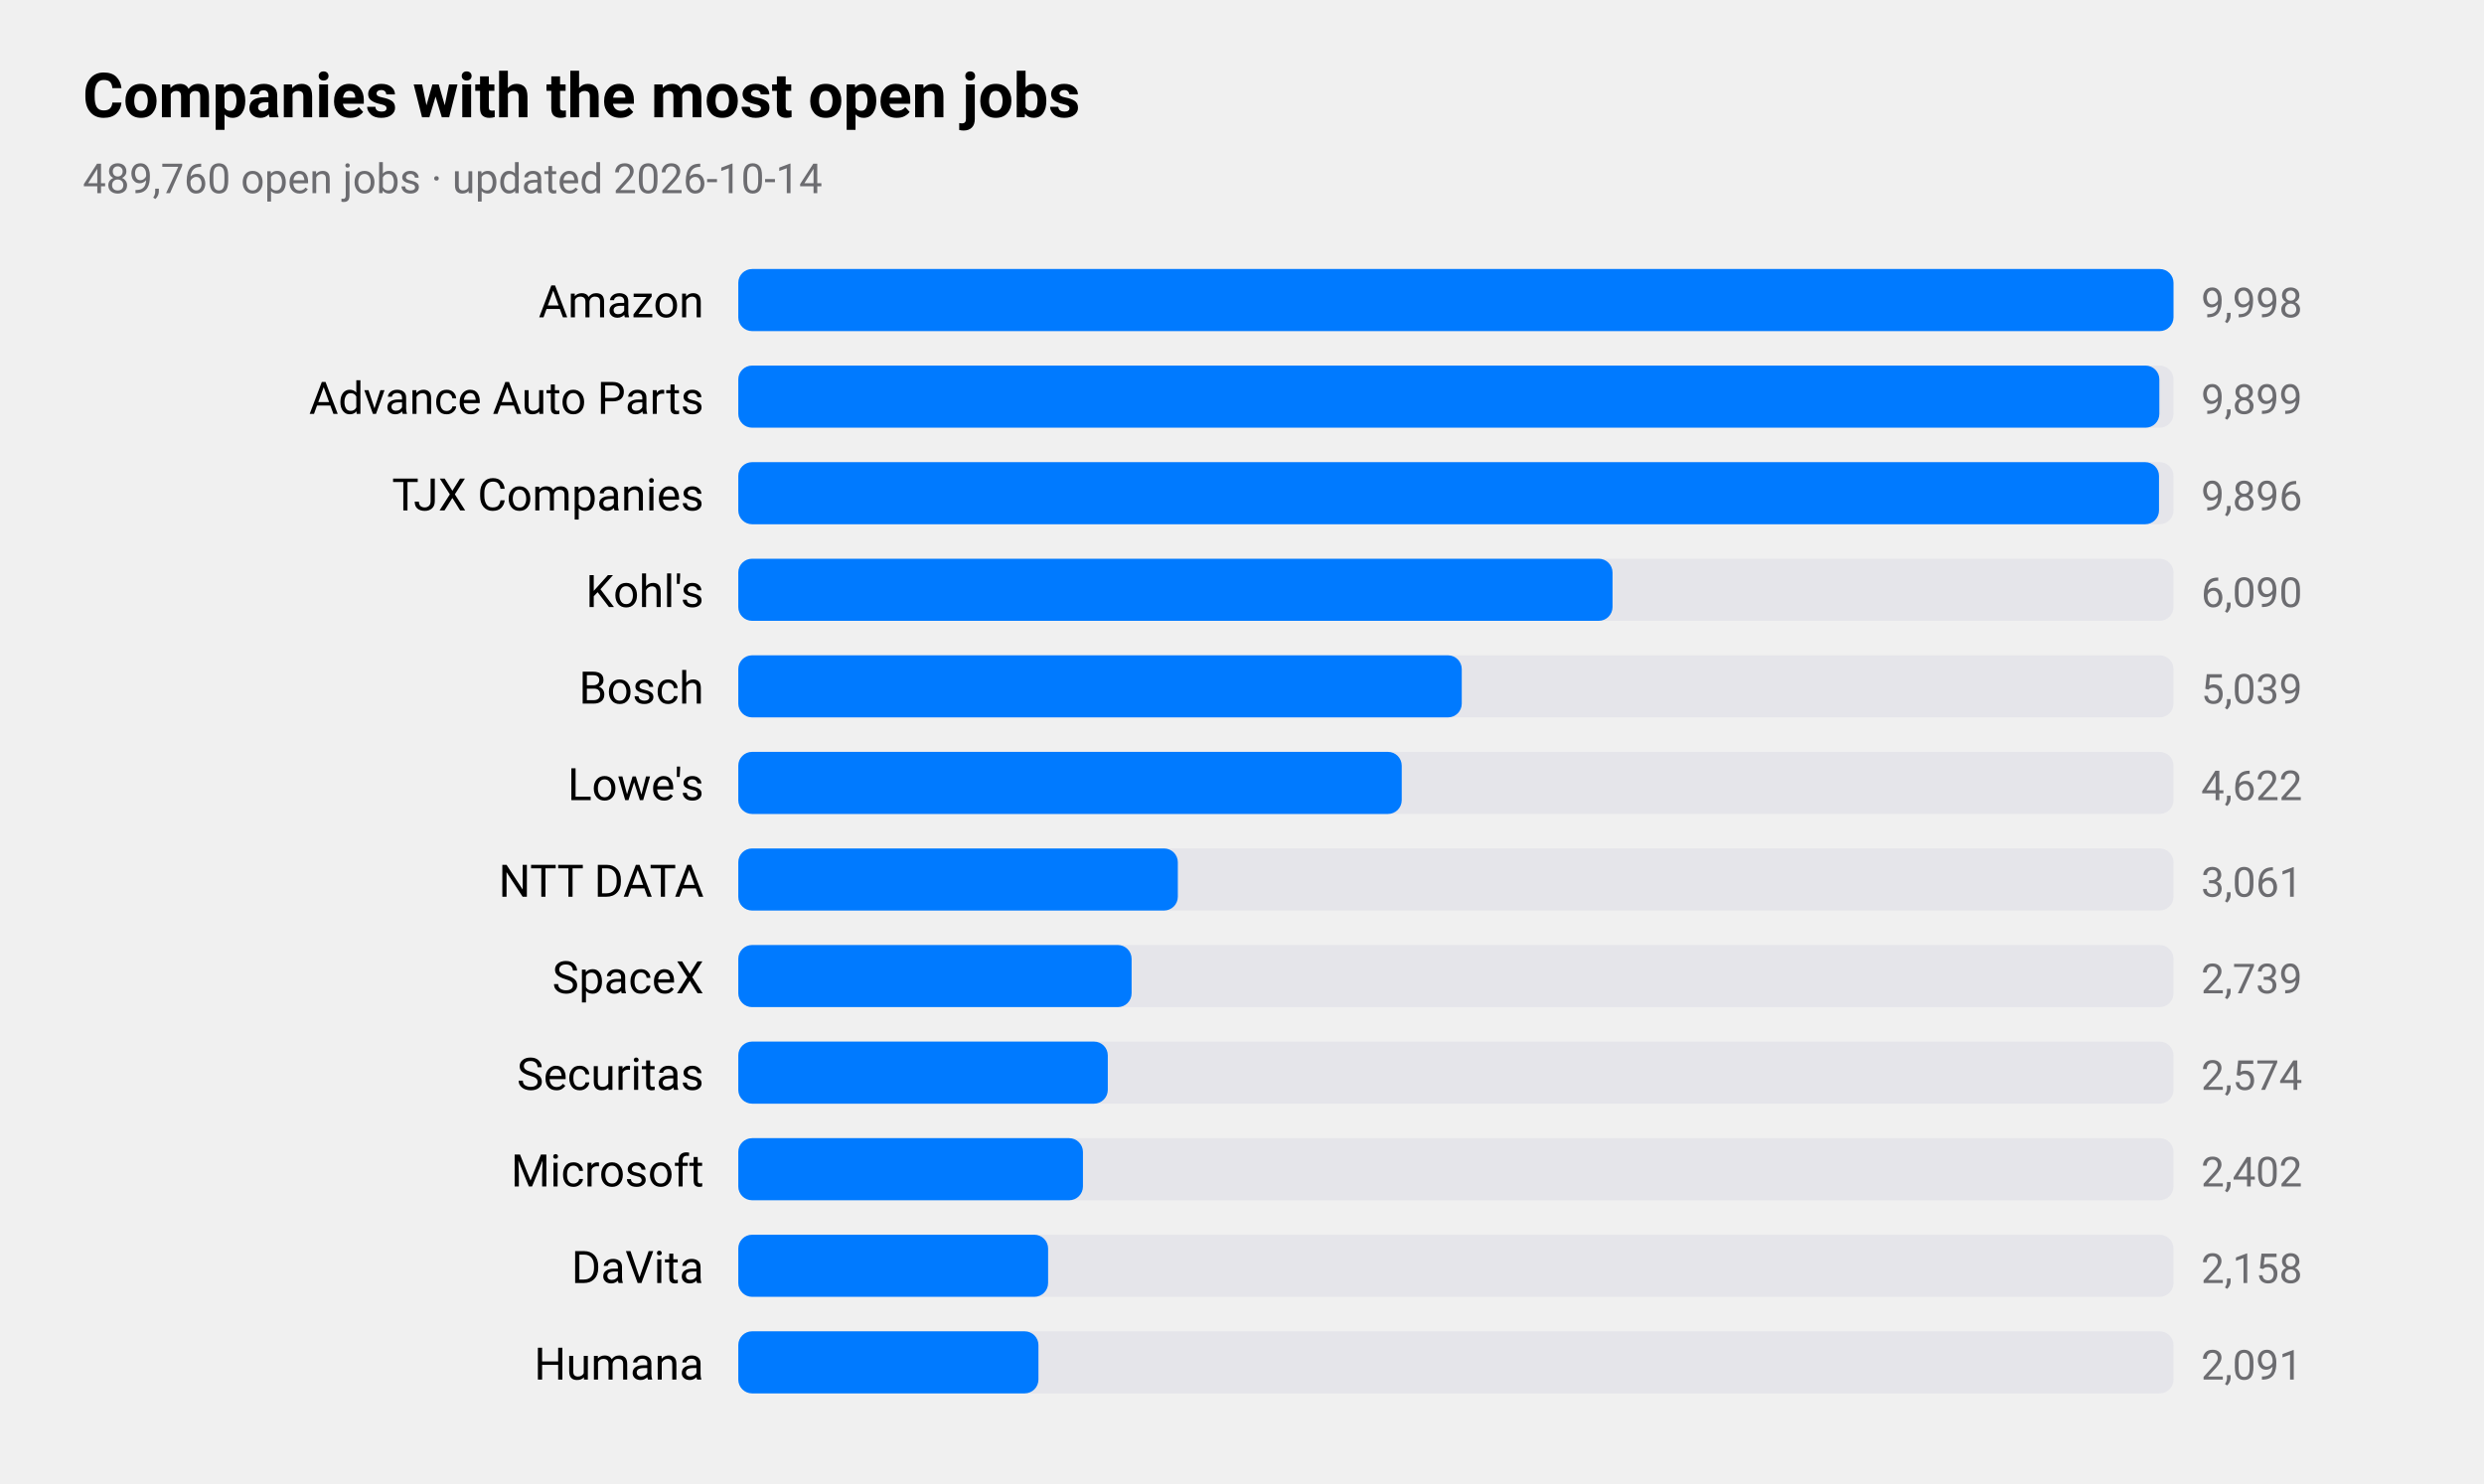
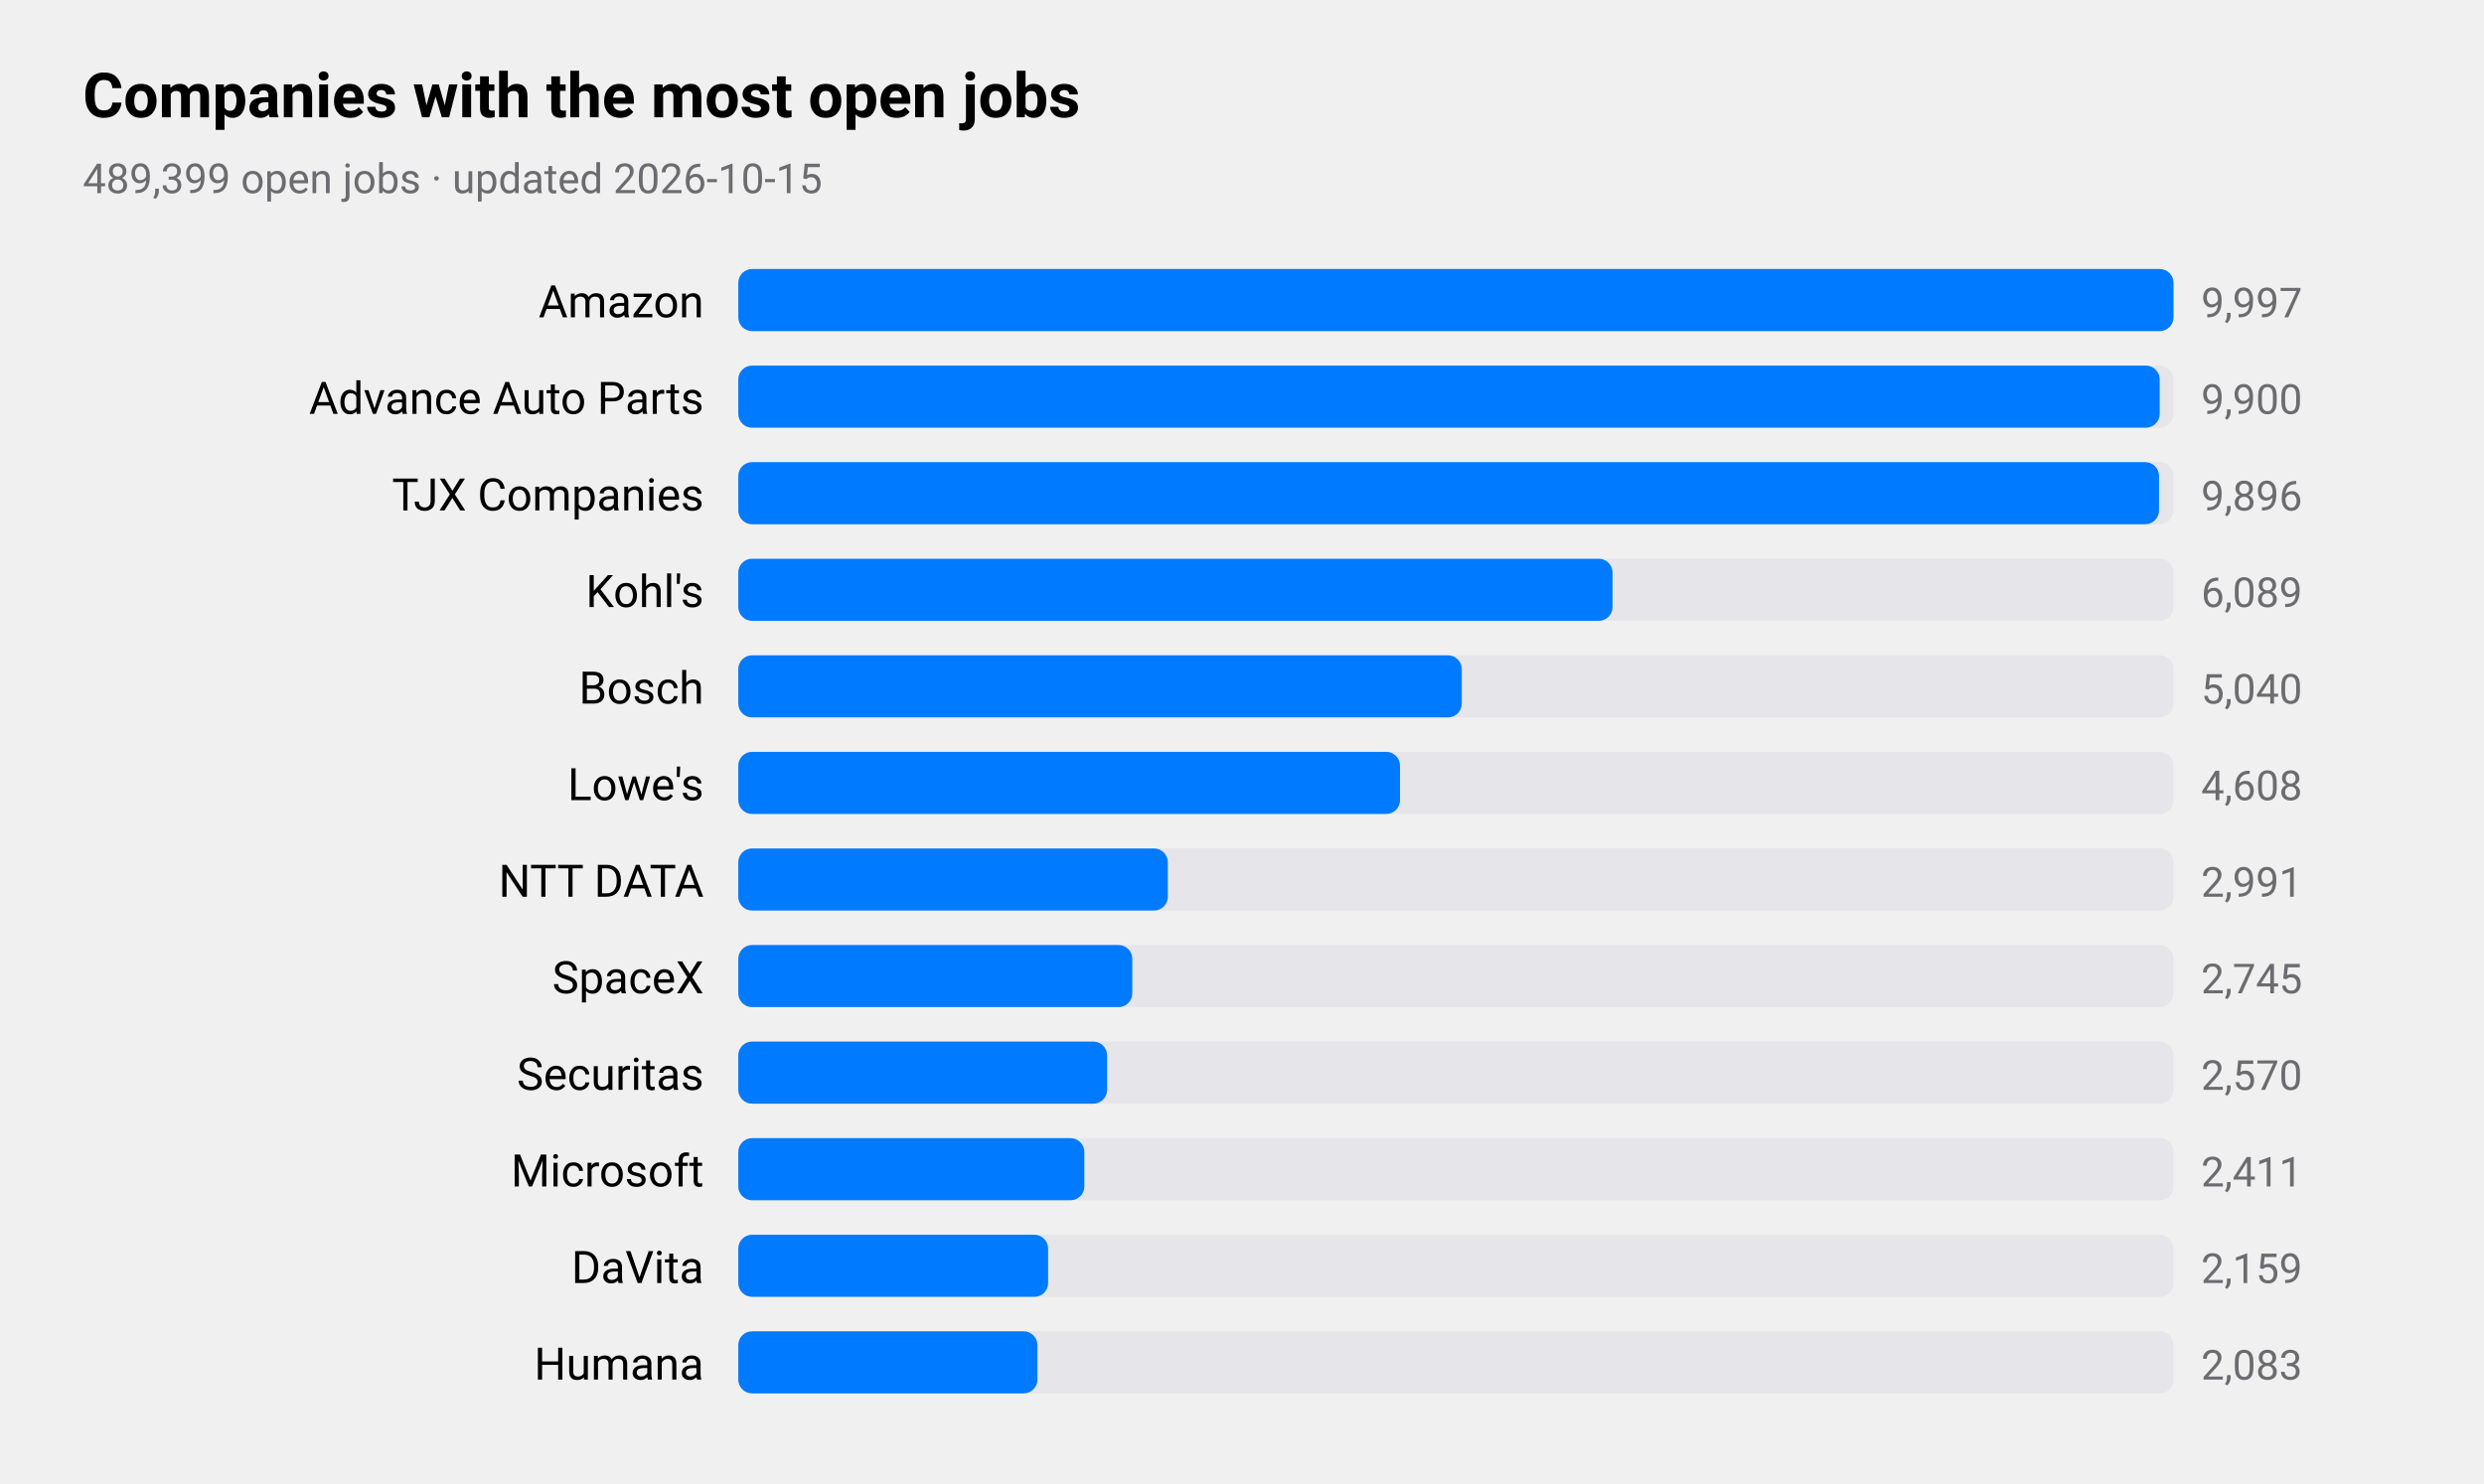
<svg xmlns="http://www.w3.org/2000/svg" viewBox="0 0 720 430" width="720" height="430" role="img" aria-label="Companies with the most open jobs">
  <style>
text{font-family:-apple-system,BlinkMacSystemFont,"SF Pro Text","Helvetica Neue","Segoe UI",Roboto,sans-serif;fill:#000}
.sub,.val,.axis{fill:#6c6c70}.bar{fill:#007aff}.track{fill:#e5e5ea}.grid{stroke:#d1d1d6}
.l1{fill:none;stroke:#007aff;stroke-width:2.5}.d1{fill:#007aff}.l2{fill:none;stroke:#ff9500;stroke-width:2.5}.d2{fill:#ff9500}
.l3{fill:none;stroke:#34c759;stroke-width:2.5}.d3{fill:#34c759}.l4{fill:none;stroke:#af52de;stroke-width:2.5}.d4{fill:#af52de}
.l5{fill:none;stroke:#ff3b30;stroke-width:2.5}.d5{fill:#ff3b30}.l6{fill:none;stroke:#00b8d4;stroke-width:2.5}.d6{fill:#00b8d4}
@media(prefers-color-scheme:dark){text{fill:#fff}.sub,.val,.axis{fill:#98989d}.bar{fill:#0a84ff}.track{fill:#2c2c2e}.grid{stroke:#38383a}
.l1{stroke:#0a84ff}.d1{fill:#0a84ff}.l2{stroke:#ff9f0a}.d2{fill:#ff9f0a}
.l3{stroke:#30d158}.d3{fill:#30d158}.l4{stroke:#bf5af2}.d4{fill:#bf5af2}.l5{stroke:#ff453a}.d5{fill:#ff453a}.l6{stroke:#40cbe0}.d6{fill:#40cbe0}}
</style>
  <text x="24" y="34" font-size="18" font-weight="600">Companies with the most open jobs</text>
-   <text class="sub" x="24" y="56" font-size="12">489,760 open jobs · updated 2026-10-14</text>
+   <text class="sub" x="24" y="56" font-size="12">489,399 open jobs · updated 2026-10-15</text>
  <text x="204" y="92" font-size="13" text-anchor="end">Amazon</text>
  <rect class="track" x="214" y="78" width="416" height="18" rx="4" />
  <rect class="bar" x="214" y="78" width="416.0" height="18" rx="4" />
-   <text class="val" x="638" y="92" font-size="12">9,998</text>
+   <text class="val" x="638" y="92" font-size="12">9,997</text>
  <text x="204" y="120" font-size="13" text-anchor="end">Advance Auto Parts</text>
  <rect class="track" x="214" y="106" width="416" height="18" rx="4" />
-   <rect class="bar" x="214" y="106" width="411.9" height="18" rx="4" />
-   <text class="val" x="638" y="120" font-size="12">9,899</text>
+   <rect class="bar" x="214" y="106" width="412.0" height="18" rx="4" />
+   <text class="val" x="638" y="120" font-size="12">9,900</text>
  <text x="204" y="148" font-size="13" text-anchor="end">TJX Companies</text>
  <rect class="track" x="214" y="134" width="416" height="18" rx="4" />
  <rect class="bar" x="214" y="134" width="411.8" height="18" rx="4" />
  <text class="val" x="638" y="148" font-size="12">9,896</text>
  <text x="204" y="176" font-size="13" text-anchor="end">Kohl's</text>
  <rect class="track" x="214" y="162" width="416" height="18" rx="4" />
  <rect class="bar" x="214" y="162" width="253.4" height="18" rx="4" />
-   <text class="val" x="638" y="176" font-size="12">6,090</text>
+   <text class="val" x="638" y="176" font-size="12">6,089</text>
  <text x="204" y="204" font-size="13" text-anchor="end">Bosch</text>
  <rect class="track" x="214" y="190" width="416" height="18" rx="4" />
  <rect class="bar" x="214" y="190" width="209.7" height="18" rx="4" />
-   <text class="val" x="638" y="204" font-size="12">5,039</text>
+   <text class="val" x="638" y="204" font-size="12">5,040</text>
  <text x="204" y="232" font-size="13" text-anchor="end">Lowe's</text>
  <rect class="track" x="214" y="218" width="416" height="18" rx="4" />
-   <rect class="bar" x="214" y="218" width="192.3" height="18" rx="4" />
-   <text class="val" x="638" y="232" font-size="12">4,622</text>
+   <rect class="bar" x="214" y="218" width="191.8" height="18" rx="4" />
+   <text class="val" x="638" y="232" font-size="12">4,608</text>
  <text x="204" y="260" font-size="13" text-anchor="end">NTT DATA</text>
  <rect class="track" x="214" y="246" width="416" height="18" rx="4" />
-   <rect class="bar" x="214" y="246" width="127.4" height="18" rx="4" />
-   <text class="val" x="638" y="260" font-size="12">3,061</text>
+   <rect class="bar" x="214" y="246" width="124.5" height="18" rx="4" />
+   <text class="val" x="638" y="260" font-size="12">2,991</text>
  <text x="204" y="288" font-size="13" text-anchor="end">SpaceX</text>
  <rect class="track" x="214" y="274" width="416" height="18" rx="4" />
-   <rect class="bar" x="214" y="274" width="114.0" height="18" rx="4" />
-   <text class="val" x="638" y="288" font-size="12">2,739</text>
+   <rect class="bar" x="214" y="274" width="114.2" height="18" rx="4" />
+   <text class="val" x="638" y="288" font-size="12">2,745</text>
  <text x="204" y="316" font-size="13" text-anchor="end">Securitas</text>
  <rect class="track" x="214" y="302" width="416" height="18" rx="4" />
-   <rect class="bar" x="214" y="302" width="107.1" height="18" rx="4" />
-   <text class="val" x="638" y="316" font-size="12">2,574</text>
+   <rect class="bar" x="214" y="302" width="106.9" height="18" rx="4" />
+   <text class="val" x="638" y="316" font-size="12">2,570</text>
  <text x="204" y="344" font-size="13" text-anchor="end">Microsoft</text>
  <rect class="track" x="214" y="330" width="416" height="18" rx="4" />
-   <rect class="bar" x="214" y="330" width="99.9" height="18" rx="4" />
-   <text class="val" x="638" y="344" font-size="12">2,402</text>
+   <rect class="bar" x="214" y="330" width="100.3" height="18" rx="4" />
+   <text class="val" x="638" y="344" font-size="12">2,411</text>
  <text x="204" y="372" font-size="13" text-anchor="end">DaVita</text>
  <rect class="track" x="214" y="358" width="416" height="18" rx="4" />
  <rect class="bar" x="214" y="358" width="89.8" height="18" rx="4" />
-   <text class="val" x="638" y="372" font-size="12">2,158</text>
+   <text class="val" x="638" y="372" font-size="12">2,159</text>
  <text x="204" y="400" font-size="13" text-anchor="end">Humana</text>
  <rect class="track" x="214" y="386" width="416" height="18" rx="4" />
-   <rect class="bar" x="214" y="386" width="87.0" height="18" rx="4" />
-   <text class="val" x="638" y="400" font-size="12">2,091</text>
+   <rect class="bar" x="214" y="386" width="86.7" height="18" rx="4" />
+   <text class="val" x="638" y="400" font-size="12">2,083</text>
</svg>
